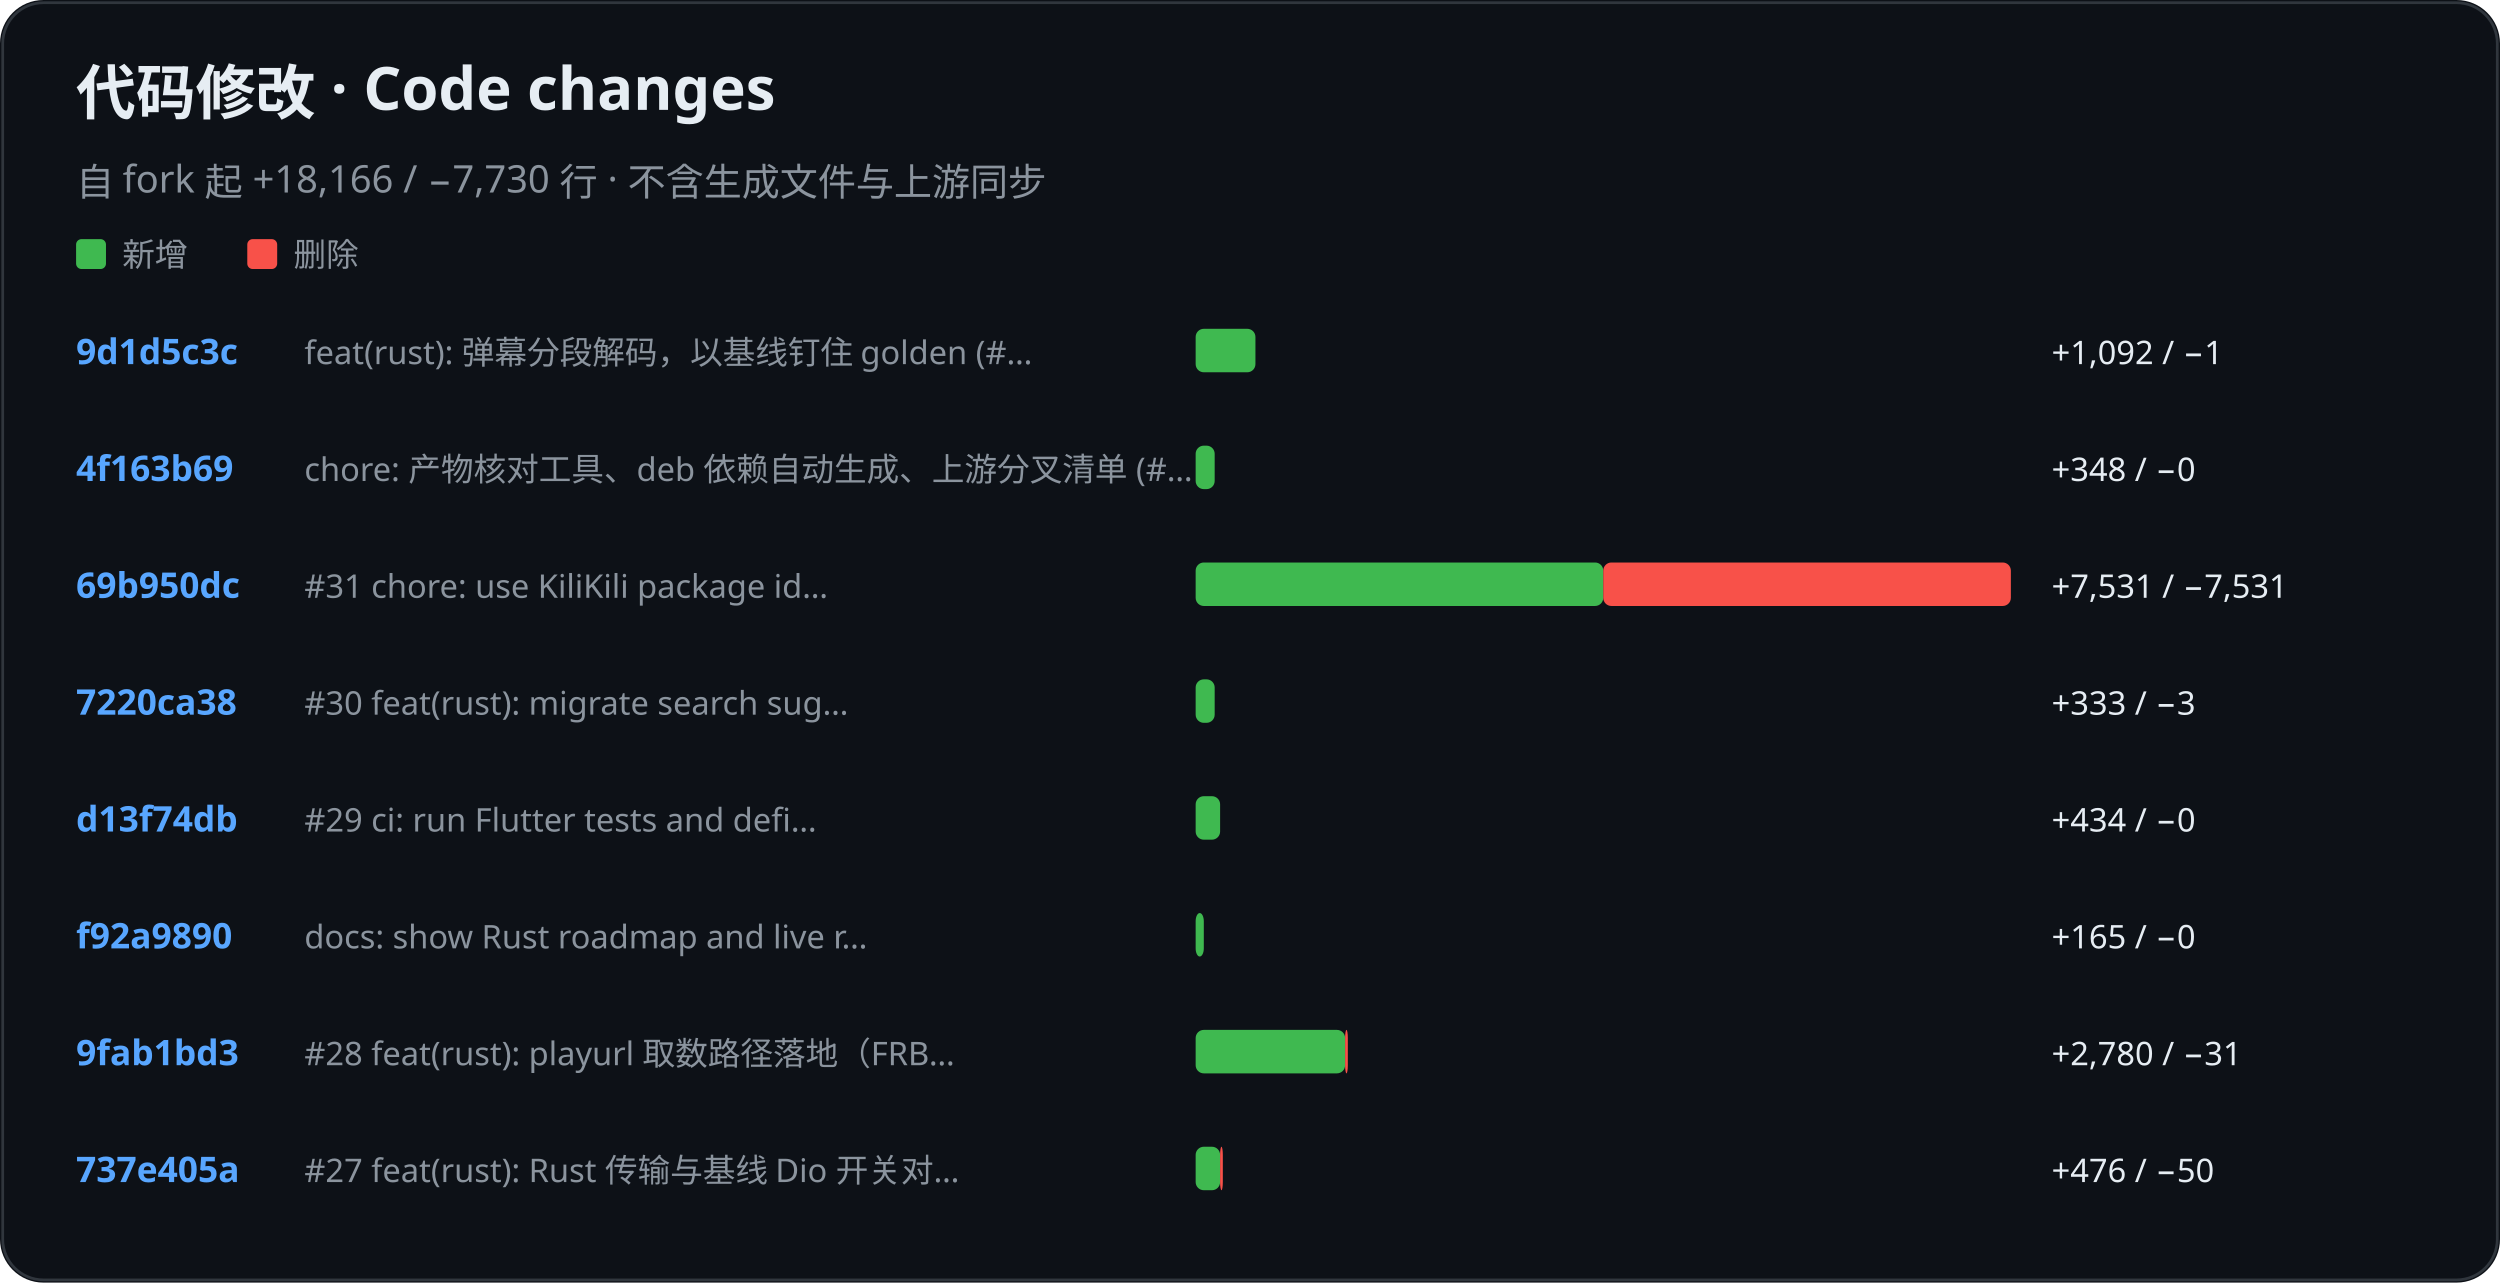
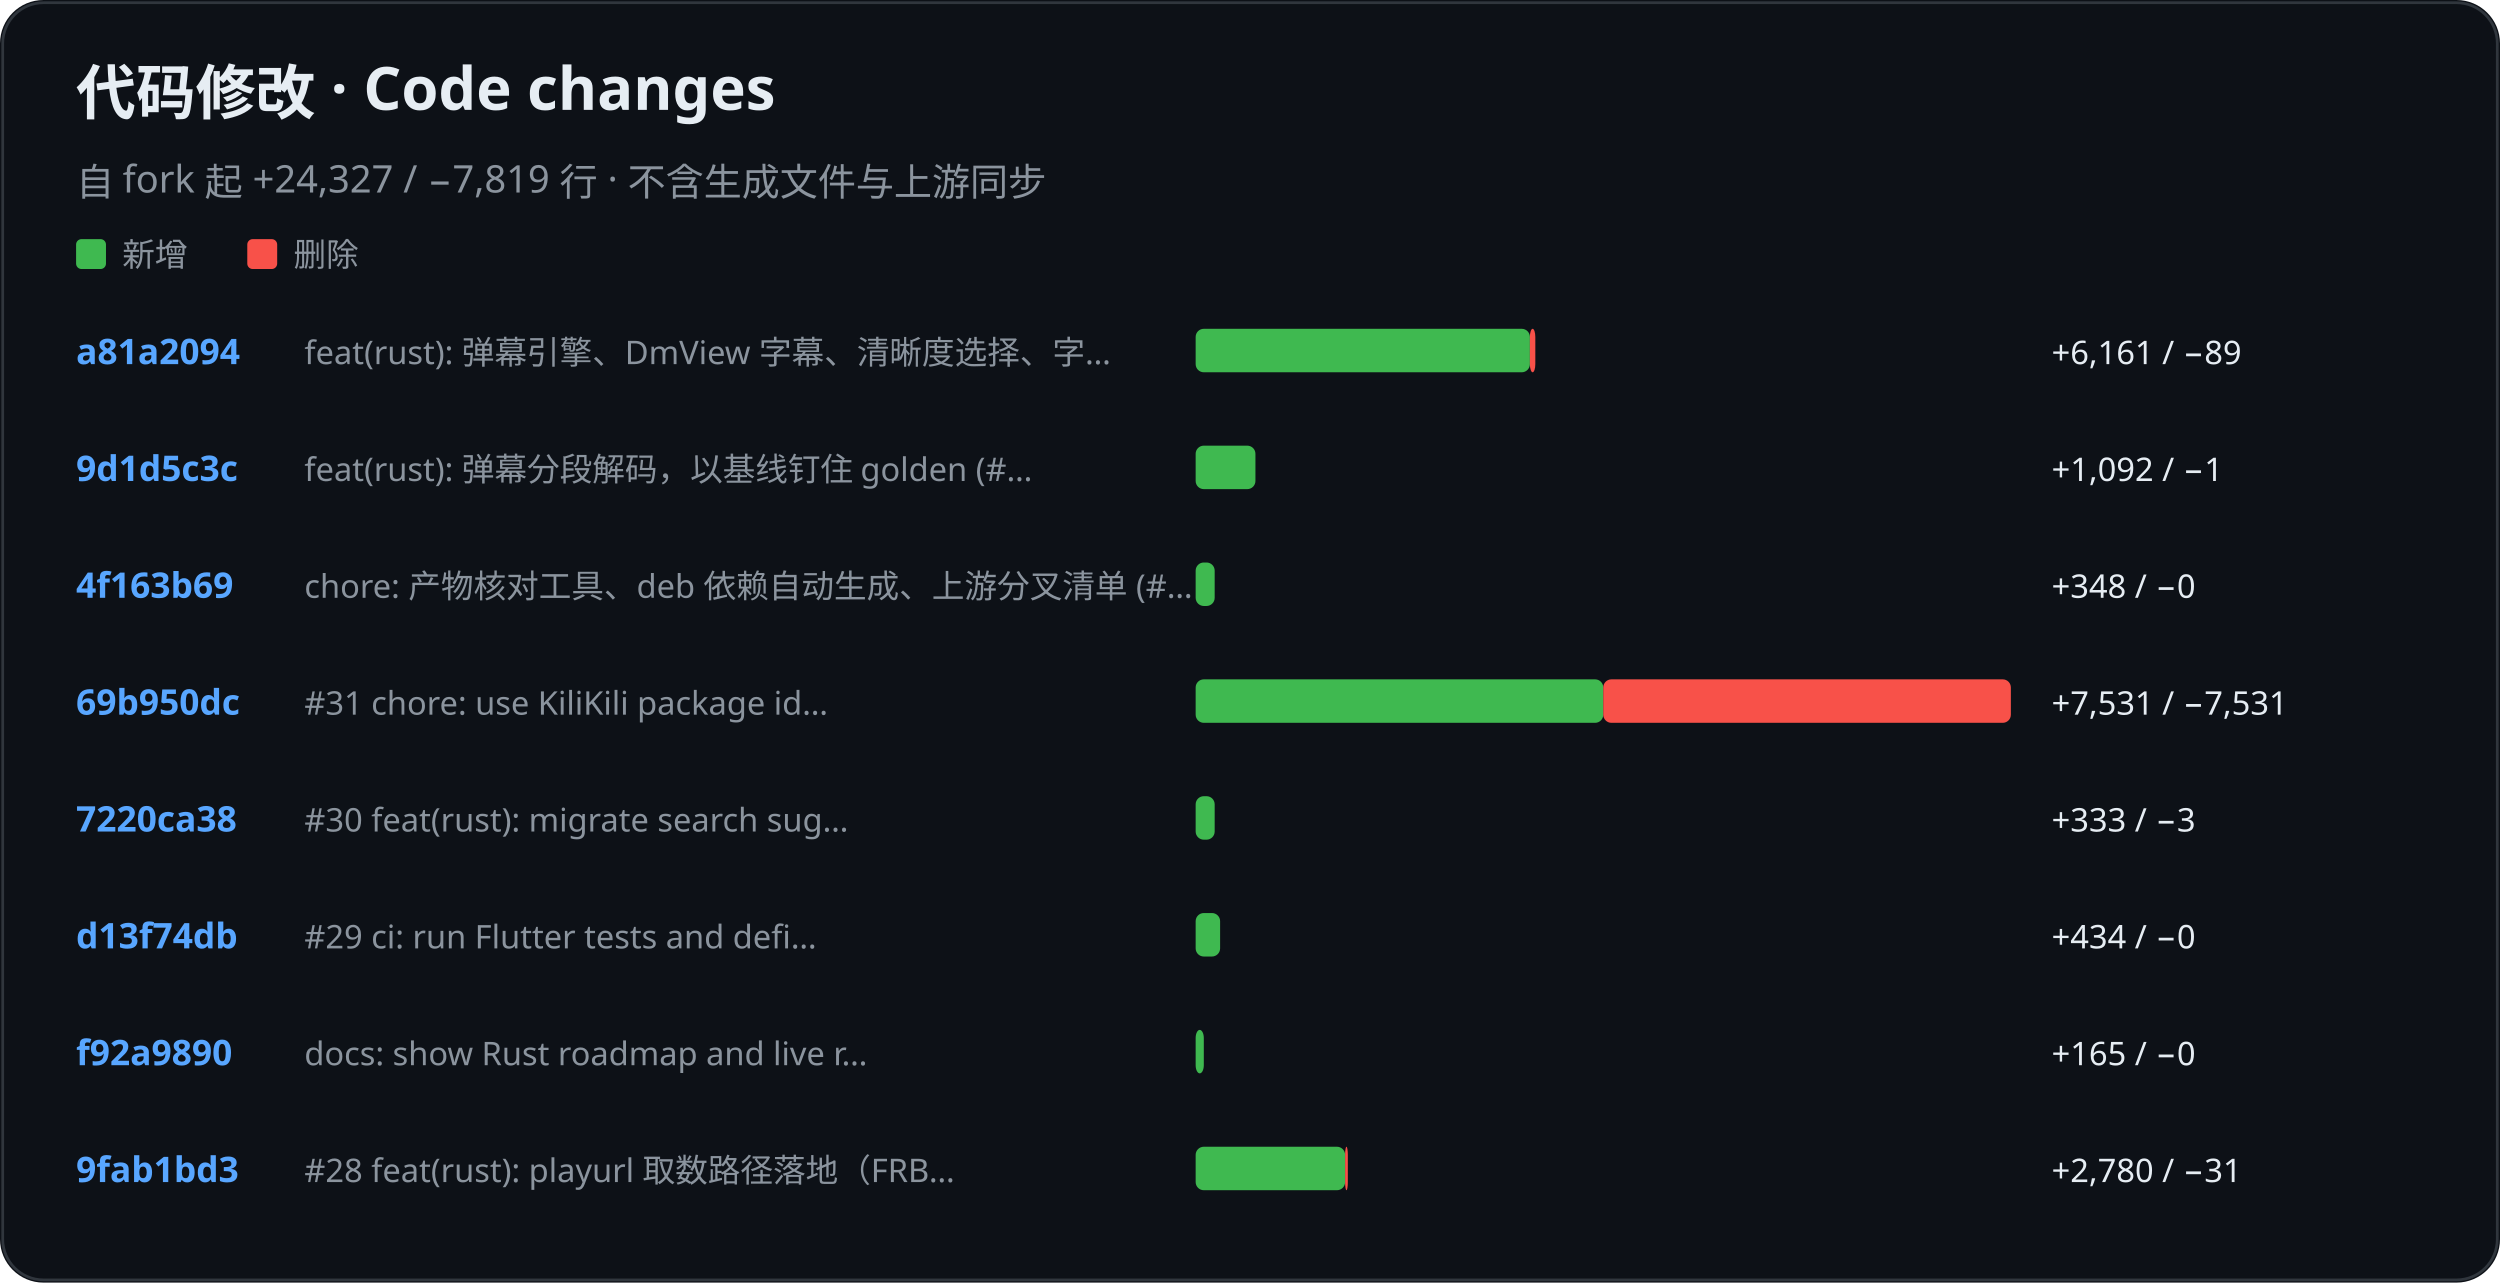
<svg xmlns="http://www.w3.org/2000/svg" role="img" aria-label="KiliKili code changes" viewBox="0 0 920 472">
  <rect width="920" height="472" rx="16" fill="#0d1117" />
  <rect x="1" y="1" width="918" height="470" rx="15" fill="none" stroke="#30363d" />
  <text x="28" y="42" fill="#e6edf3" font-family="-apple-system, BlinkMacSystemFont, Segoe UI, Noto Sans, sans-serif" font-size="22" font-weight="700">代码修改 · Code changes</text>
-   <text x="28" y="72" fill="#8b949e" font-family="-apple-system, BlinkMacSystemFont, Segoe UI, Noto Sans, sans-serif" font-size="14" font-weight="400">自 fork 起 +18,166 / −7,730 行 · 不含生成文件与上游同步</text>
+   <text x="28" y="72" fill="#8b949e" font-family="-apple-system, BlinkMacSystemFont, Segoe UI, Noto Sans, sans-serif" font-size="14" font-weight="400">自 fork 起 +24,327 / −7,819 行 · 不含生成文件与上游同步</text>
  <rect x="28" y="88" width="11" height="11" rx="2" fill="#3fb950" />
  <text x="45" y="98" fill="#8b949e" font-family="-apple-system, BlinkMacSystemFont, Segoe UI, Noto Sans, sans-serif" font-size="12" font-weight="400">新增</text>
  <rect x="91" y="88" width="11" height="11" rx="2" fill="#f85149" />
  <text x="108" y="98" fill="#8b949e" font-family="-apple-system, BlinkMacSystemFont, Segoe UI, Noto Sans, sans-serif" font-size="12" font-weight="400">删除</text>
-   <text x="28" y="134" fill="#58a6ff" font-family="-apple-system, BlinkMacSystemFont, Segoe UI, Noto Sans, sans-serif" font-size="13" font-weight="600">9d1d5c3c</text>
-   <text x="112" y="134" fill="#8b949e" font-family="-apple-system, BlinkMacSystemFont, Segoe UI, Noto Sans, sans-serif" font-size="12" font-weight="400">feat(rust): 弹幕分段解码，以基线钉住 golden (#…</text>
-   <rect x="440" y="121" width="22" height="16" rx="3" fill="#3fb950" />
-   <text x="755" y="134" fill="#e6edf3" font-family="-apple-system, BlinkMacSystemFont, Segoe UI, Noto Sans, sans-serif" font-size="12" font-weight="400">+1,092 / −1</text>
-   <text x="28" y="177" fill="#58a6ff" font-family="-apple-system, BlinkMacSystemFont, Segoe UI, Noto Sans, sans-serif" font-size="13" font-weight="600">4f163b69</text>
-   <text x="112" y="177" fill="#8b949e" font-family="-apple-system, BlinkMacSystemFont, Segoe UI, Noto Sans, sans-serif" font-size="12" font-weight="400">chore: 产物核对工具、deb 依赖自动生成、上游分叉清单 (#…</text>
-   <rect x="440" y="164" width="7" height="16" rx="3" fill="#3fb950" />
-   <text x="755" y="177" fill="#e6edf3" font-family="-apple-system, BlinkMacSystemFont, Segoe UI, Noto Sans, sans-serif" font-size="12" font-weight="400">+348 / −0</text>
-   <text x="28" y="220" fill="#58a6ff" font-family="-apple-system, BlinkMacSystemFont, Segoe UI, Noto Sans, sans-serif" font-size="13" font-weight="600">69b950dc</text>
-   <text x="112" y="220" fill="#8b949e" font-family="-apple-system, BlinkMacSystemFont, Segoe UI, Noto Sans, sans-serif" font-size="12" font-weight="400">#31 chore: use KiliKili package id…</text>
-   <rect x="440" y="207" width="150" height="16" rx="3" fill="#3fb950" />
-   <rect x="590" y="207" width="150" height="16" rx="3" fill="#f85149" />
-   <text x="755" y="220" fill="#e6edf3" font-family="-apple-system, BlinkMacSystemFont, Segoe UI, Noto Sans, sans-serif" font-size="12" font-weight="400">+7,531 / −7,531</text>
-   <text x="28" y="263" fill="#58a6ff" font-family="-apple-system, BlinkMacSystemFont, Segoe UI, Noto Sans, sans-serif" font-size="13" font-weight="600">7220ca38</text>
-   <text x="112" y="263" fill="#8b949e" font-family="-apple-system, BlinkMacSystemFont, Segoe UI, Noto Sans, sans-serif" font-size="12" font-weight="400">#30 feat(rust): migrate search sug…</text>
-   <rect x="440" y="250" width="7" height="16" rx="3" fill="#3fb950" />
-   <text x="755" y="263" fill="#e6edf3" font-family="-apple-system, BlinkMacSystemFont, Segoe UI, Noto Sans, sans-serif" font-size="12" font-weight="400">+333 / −3</text>
-   <text x="28" y="306" fill="#58a6ff" font-family="-apple-system, BlinkMacSystemFont, Segoe UI, Noto Sans, sans-serif" font-size="13" font-weight="600">d13f74db</text>
-   <text x="112" y="306" fill="#8b949e" font-family="-apple-system, BlinkMacSystemFont, Segoe UI, Noto Sans, sans-serif" font-size="12" font-weight="400">#29 ci: run Flutter tests and defi…</text>
-   <rect x="440" y="293" width="9" height="16" rx="3" fill="#3fb950" />
-   <text x="755" y="306" fill="#e6edf3" font-family="-apple-system, BlinkMacSystemFont, Segoe UI, Noto Sans, sans-serif" font-size="12" font-weight="400">+434 / −0</text>
-   <text x="28" y="349" fill="#58a6ff" font-family="-apple-system, BlinkMacSystemFont, Segoe UI, Noto Sans, sans-serif" font-size="13" font-weight="600">f92a9890</text>
-   <text x="112" y="349" fill="#8b949e" font-family="-apple-system, BlinkMacSystemFont, Segoe UI, Noto Sans, sans-serif" font-size="12" font-weight="400">docs: show Rust roadmap and live r…</text>
-   <rect x="440" y="336" width="3" height="16" rx="3" fill="#3fb950" />
-   <text x="755" y="349" fill="#e6edf3" font-family="-apple-system, BlinkMacSystemFont, Segoe UI, Noto Sans, sans-serif" font-size="12" font-weight="400">+165 / −0</text>
-   <text x="28" y="392" fill="#58a6ff" font-family="-apple-system, BlinkMacSystemFont, Segoe UI, Noto Sans, sans-serif" font-size="13" font-weight="600">9fab1bd3</text>
-   <text x="112" y="392" fill="#8b949e" font-family="-apple-system, BlinkMacSystemFont, Segoe UI, Noto Sans, sans-serif" font-size="12" font-weight="400">#28 feat(rust): playurl 取数路径落地（FRB…</text>
-   <rect x="440" y="379" width="55" height="16" rx="3" fill="#3fb950" />
-   <rect x="495" y="379" width="1" height="16" rx="3" fill="#f85149" />
-   <text x="755" y="392" fill="#e6edf3" font-family="-apple-system, BlinkMacSystemFont, Segoe UI, Noto Sans, sans-serif" font-size="12" font-weight="400">+2,780 / −31</text>
-   <text x="28" y="435" fill="#58a6ff" font-family="-apple-system, BlinkMacSystemFont, Segoe UI, Noto Sans, sans-serif" font-size="13" font-weight="600">737e405a</text>
-   <text x="112" y="435" fill="#8b949e" font-family="-apple-system, BlinkMacSystemFont, Segoe UI, Noto Sans, sans-serif" font-size="12" font-weight="400">#27 feat(rust): Rust 传输与基线 Dio 开关对…</text>
-   <rect x="440" y="422" width="9" height="16" rx="3" fill="#3fb950" />
-   <rect x="449" y="422" width="1" height="16" rx="3" fill="#f85149" />
-   <text x="755" y="435" fill="#e6edf3" font-family="-apple-system, BlinkMacSystemFont, Segoe UI, Noto Sans, sans-serif" font-size="12" font-weight="400">+476 / −50</text>
+   <text x="28" y="134" fill="#58a6ff" font-family="-apple-system, BlinkMacSystemFont, Segoe UI, Noto Sans, sans-serif" font-size="13" font-weight="600">a81a2094</text>
+   <text x="112" y="134" fill="#8b949e" font-family="-apple-system, BlinkMacSystemFont, Segoe UI, Noto Sans, sans-serif" font-size="12" font-weight="400">feat(rust): 弹幕引擎、DmView 字幕、清晰度选择、字…</text>
+   <rect x="440" y="121" width="123" height="16" rx="3" fill="#3fb950" />
+   <rect x="563" y="121" width="2" height="16" rx="3" fill="#f85149" />
+   <text x="755" y="134" fill="#e6edf3" font-family="-apple-system, BlinkMacSystemFont, Segoe UI, Noto Sans, sans-serif" font-size="12" font-weight="400">+6,161 / −89</text>
+   <text x="28" y="177" fill="#58a6ff" font-family="-apple-system, BlinkMacSystemFont, Segoe UI, Noto Sans, sans-serif" font-size="13" font-weight="600">9d1d5c3c</text>
+   <text x="112" y="177" fill="#8b949e" font-family="-apple-system, BlinkMacSystemFont, Segoe UI, Noto Sans, sans-serif" font-size="12" font-weight="400">feat(rust): 弹幕分段解码，以基线钉住 golden (#…</text>
+   <rect x="440" y="164" width="22" height="16" rx="3" fill="#3fb950" />
+   <text x="755" y="177" fill="#e6edf3" font-family="-apple-system, BlinkMacSystemFont, Segoe UI, Noto Sans, sans-serif" font-size="12" font-weight="400">+1,092 / −1</text>
+   <text x="28" y="220" fill="#58a6ff" font-family="-apple-system, BlinkMacSystemFont, Segoe UI, Noto Sans, sans-serif" font-size="13" font-weight="600">4f163b69</text>
+   <text x="112" y="220" fill="#8b949e" font-family="-apple-system, BlinkMacSystemFont, Segoe UI, Noto Sans, sans-serif" font-size="12" font-weight="400">chore: 产物核对工具、deb 依赖自动生成、上游分叉清单 (#…</text>
+   <rect x="440" y="207" width="7" height="16" rx="3" fill="#3fb950" />
+   <text x="755" y="220" fill="#e6edf3" font-family="-apple-system, BlinkMacSystemFont, Segoe UI, Noto Sans, sans-serif" font-size="12" font-weight="400">+348 / −0</text>
+   <text x="28" y="263" fill="#58a6ff" font-family="-apple-system, BlinkMacSystemFont, Segoe UI, Noto Sans, sans-serif" font-size="13" font-weight="600">69b950dc</text>
+   <text x="112" y="263" fill="#8b949e" font-family="-apple-system, BlinkMacSystemFont, Segoe UI, Noto Sans, sans-serif" font-size="12" font-weight="400">#31 chore: use KiliKili package id…</text>
+   <rect x="440" y="250" width="150" height="16" rx="3" fill="#3fb950" />
+   <rect x="590" y="250" width="150" height="16" rx="3" fill="#f85149" />
+   <text x="755" y="263" fill="#e6edf3" font-family="-apple-system, BlinkMacSystemFont, Segoe UI, Noto Sans, sans-serif" font-size="12" font-weight="400">+7,531 / −7,531</text>
+   <text x="28" y="306" fill="#58a6ff" font-family="-apple-system, BlinkMacSystemFont, Segoe UI, Noto Sans, sans-serif" font-size="13" font-weight="600">7220ca38</text>
+   <text x="112" y="306" fill="#8b949e" font-family="-apple-system, BlinkMacSystemFont, Segoe UI, Noto Sans, sans-serif" font-size="12" font-weight="400">#30 feat(rust): migrate search sug…</text>
+   <rect x="440" y="293" width="7" height="16" rx="3" fill="#3fb950" />
+   <text x="755" y="306" fill="#e6edf3" font-family="-apple-system, BlinkMacSystemFont, Segoe UI, Noto Sans, sans-serif" font-size="12" font-weight="400">+333 / −3</text>
+   <text x="28" y="349" fill="#58a6ff" font-family="-apple-system, BlinkMacSystemFont, Segoe UI, Noto Sans, sans-serif" font-size="13" font-weight="600">d13f74db</text>
+   <text x="112" y="349" fill="#8b949e" font-family="-apple-system, BlinkMacSystemFont, Segoe UI, Noto Sans, sans-serif" font-size="12" font-weight="400">#29 ci: run Flutter tests and defi…</text>
+   <rect x="440" y="336" width="9" height="16" rx="3" fill="#3fb950" />
+   <text x="755" y="349" fill="#e6edf3" font-family="-apple-system, BlinkMacSystemFont, Segoe UI, Noto Sans, sans-serif" font-size="12" font-weight="400">+434 / −0</text>
+   <text x="28" y="392" fill="#58a6ff" font-family="-apple-system, BlinkMacSystemFont, Segoe UI, Noto Sans, sans-serif" font-size="13" font-weight="600">f92a9890</text>
+   <text x="112" y="392" fill="#8b949e" font-family="-apple-system, BlinkMacSystemFont, Segoe UI, Noto Sans, sans-serif" font-size="12" font-weight="400">docs: show Rust roadmap and live r…</text>
+   <rect x="440" y="379" width="3" height="16" rx="3" fill="#3fb950" />
+   <text x="755" y="392" fill="#e6edf3" font-family="-apple-system, BlinkMacSystemFont, Segoe UI, Noto Sans, sans-serif" font-size="12" font-weight="400">+165 / −0</text>
+   <text x="28" y="435" fill="#58a6ff" font-family="-apple-system, BlinkMacSystemFont, Segoe UI, Noto Sans, sans-serif" font-size="13" font-weight="600">9fab1bd3</text>
+   <text x="112" y="435" fill="#8b949e" font-family="-apple-system, BlinkMacSystemFont, Segoe UI, Noto Sans, sans-serif" font-size="12" font-weight="400">#28 feat(rust): playurl 取数路径落地（FRB…</text>
+   <rect x="440" y="422" width="55" height="16" rx="3" fill="#3fb950" />
+   <rect x="495" y="422" width="1" height="16" rx="3" fill="#f85149" />
+   <text x="755" y="435" fill="#e6edf3" font-family="-apple-system, BlinkMacSystemFont, Segoe UI, Noto Sans, sans-serif" font-size="12" font-weight="400">+2,780 / −31</text>
</svg>
